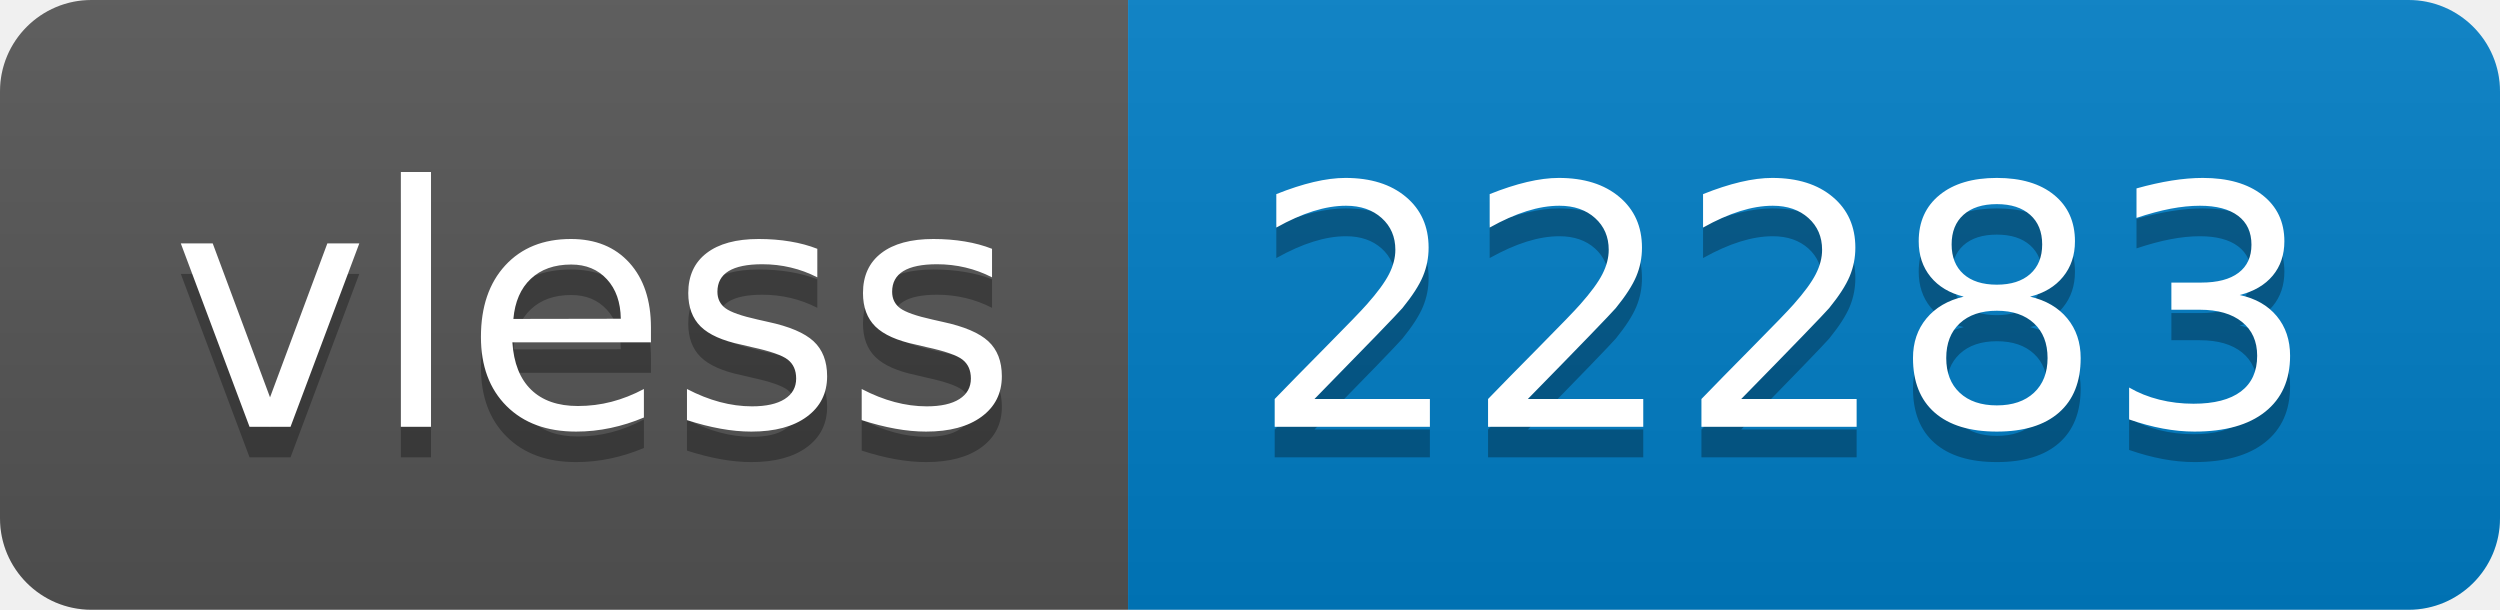
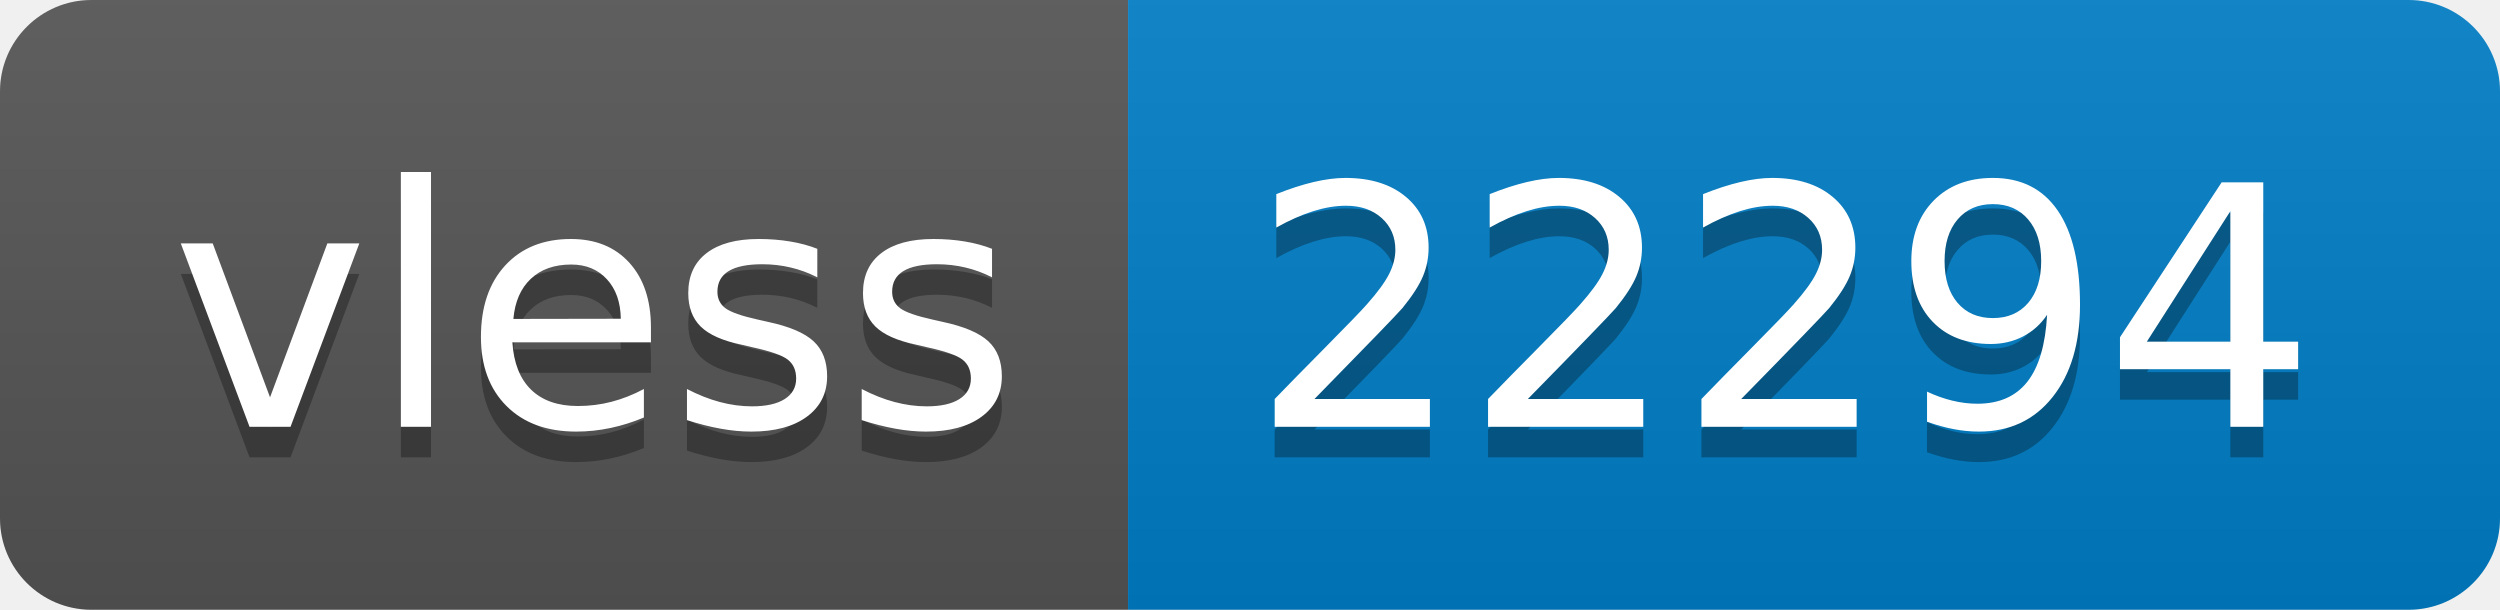
- <svg xmlns="http://www.w3.org/2000/svg" width="82" height="20" role="img" aria-label="vless: 22283">
+ <svg xmlns="http://www.w3.org/2000/svg" width="82" height="20" role="img" aria-label="vless: 22294">
  <linearGradient id="s" x2="0" y2="100%">
    <stop offset="0" stop-color="#bbb" stop-opacity=".1" />
    <stop offset="1" stop-opacity=".1" />
  </linearGradient>
  <clipPath id="r">
    <rect width="82" height="20" rx="3" fill="#fff" />
  </clipPath>
  <g clip-path="url(#r)">
    <rect width="37" height="20" fill="#555" />
    <rect x="37" width="45" height="20" fill="#007ec6" />
    <rect width="82" height="20" fill="url(#s)" />
  </g>
  <g fill="#fff" text-anchor="middle" font-family="Verdana,Geneva,DejaVu Sans,sans-serif" text-rendering="geometricPrecision" font-size="110">
    <text aria-hidden="true" x="195" y="150" fill="#010101" fill-opacity=".3" transform="scale(.1)" textLength="270">vless</text>
    <text x="195" y="140" transform="scale(.1)" fill="#fff" textLength="270">vless</text>
-     <text aria-hidden="true" x="585" y="150" fill="#010101" fill-opacity=".3" transform="scale(.1)" textLength="350">22283</text>
-     <text x="585" y="140" transform="scale(.1)" fill="#fff" textLength="350">22283</text>
+     <text aria-hidden="true" x="585" y="150" fill="#010101" fill-opacity=".3" transform="scale(.1)" textLength="350">22294</text>
+     <text x="585" y="140" transform="scale(.1)" fill="#fff" textLength="350">22294</text>
  </g>
</svg>
